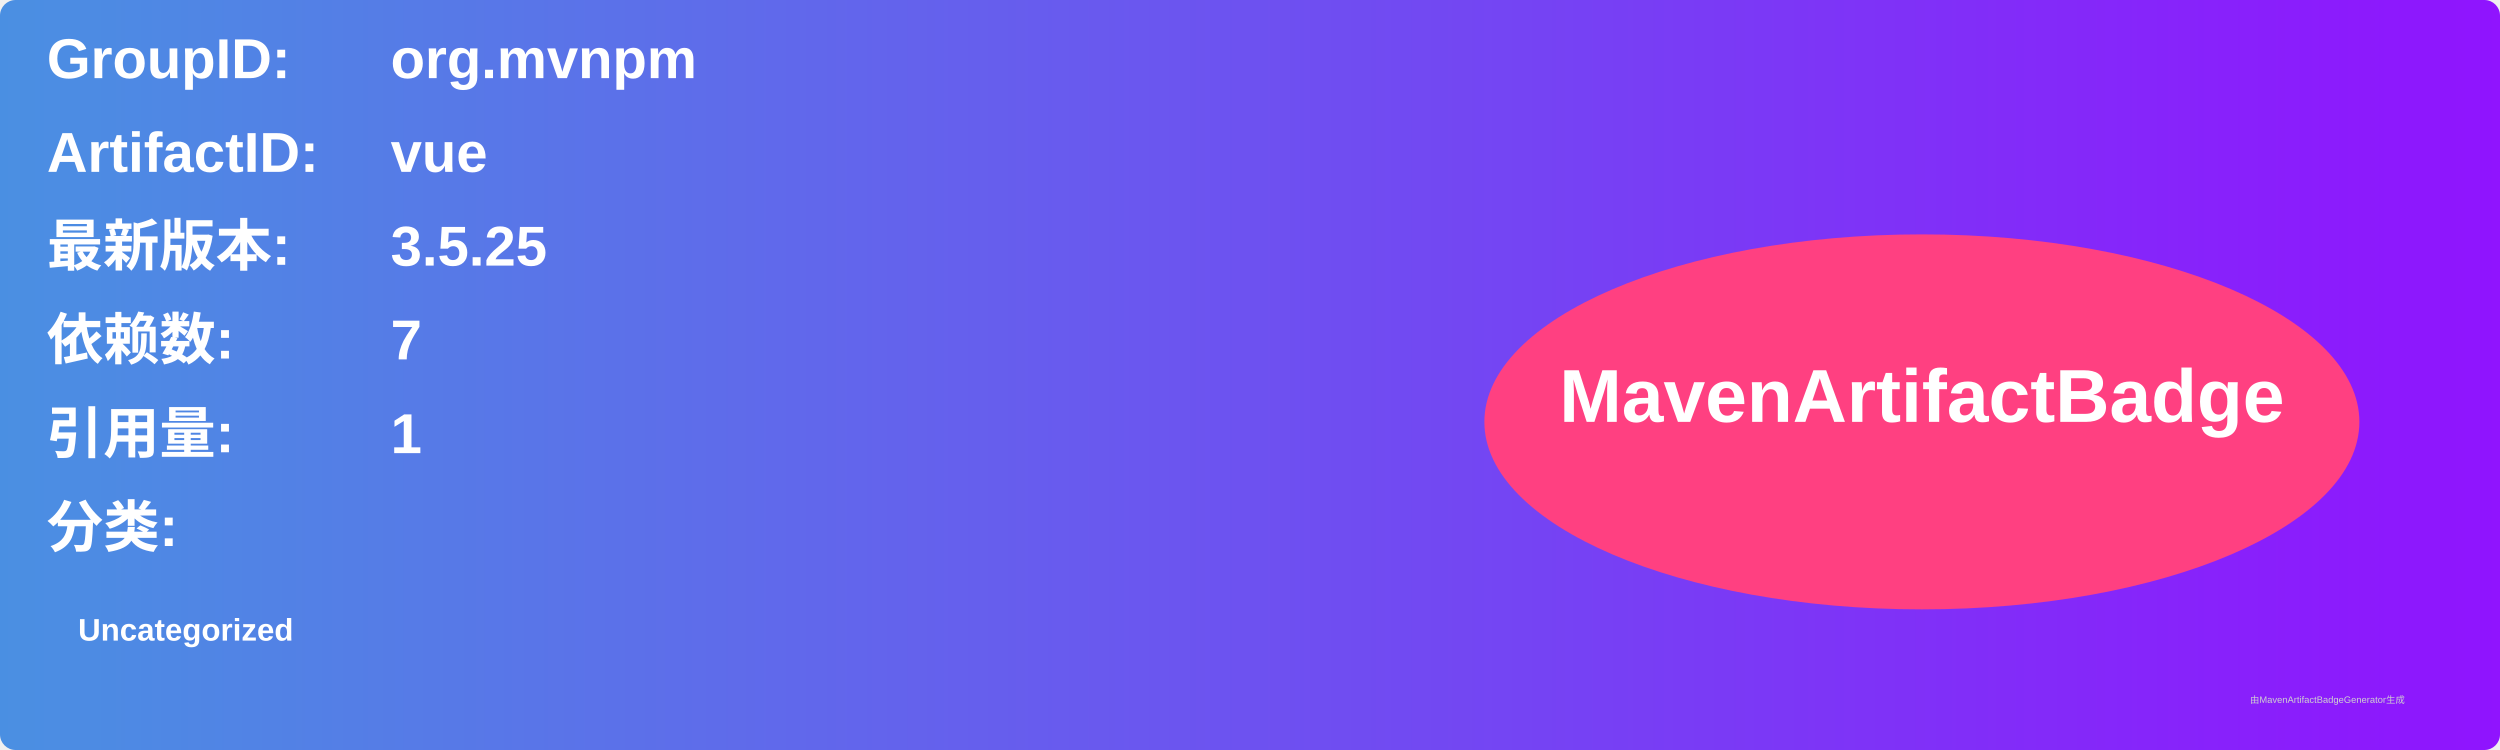
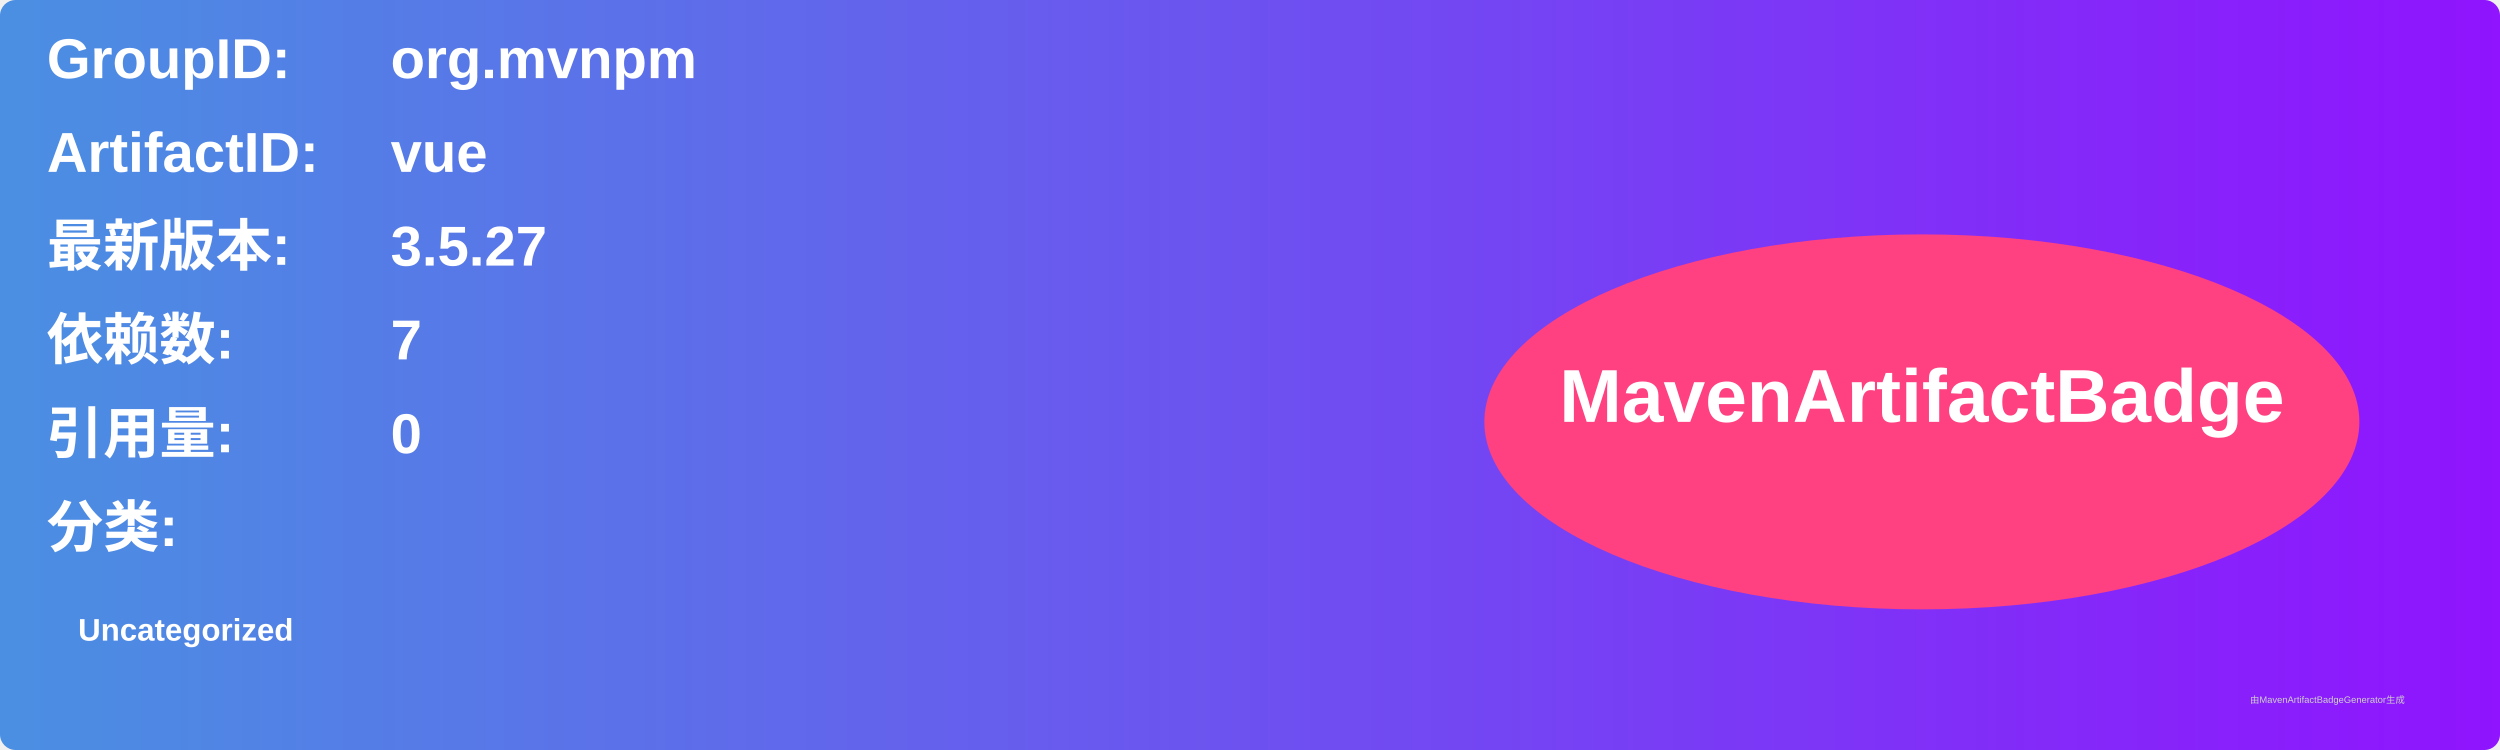
<svg xmlns="http://www.w3.org/2000/svg" width="800" height="240" viewBox="0 0 800 240">
  <linearGradient id="grad" x1="0%" y1="0%" x2="100%" y2="0%">
    <stop offset="0%" stop-color="#4a90e2" />
    <stop offset="100%" stop-color="#9013fe" />
  </linearGradient>
  <rect width="100%" height="100%" rx="5" ry="5" fill="url(#grad)" />
  <g transform="translate(15, 15)">
    <text x="0" y="10" font-family="Arial" font-size="18" fill="white" font-weight="bold" width="260">GroupID:</text>
    <text x="110" y="10" font-family="Arial" font-size="18" fill="white" font-weight="bold" width="460">org.mvnpm</text>
    <text x="0" y="40" font-family="Arial" font-size="18" fill="white" font-weight="bold" width="260">ArtifactID:</text>
    <text x="110" y="40" font-family="Arial" font-size="18" fill="white" font-weight="bold" width="460">vue</text>
    <text x="0" y="70" font-family="Arial" font-size="18" fill="white" font-weight="bold">最新版本:</text>
    <text x="110" y="70" font-family="Arial" font-size="18" fill="white" font-weight="bold">
-       <tspan font-weight="bold">3.5.25</tspan>
+       <tspan font-weight="bold">3.5.27</tspan>
    </text>
    <text x="0" y="100" font-family="Arial" font-size="18" fill="white" font-weight="bold">依赖数: </text>
    <text x="110" y="100" font-family="Arial" font-size="18" fill="white">
      <tspan font-weight="bold">7</tspan>
    </text>
    <text x="0" y="130" font-family="Arial" font-size="18" fill="white" font-weight="bold">引用量: </text>
    <text x="110" y="130" font-family="Arial" font-size="18" fill="white">
-       <tspan font-weight="bold">1</tspan>
+       <tspan font-weight="bold">0</tspan>
    </text>
    <text x="0" y="160" font-family="Arial" font-size="18" fill="white" font-weight="bold">分类:</text>
    <text x="10" y="190" font-family="Arial" font-size="10" fill="white">
      <tspan font-weight="bold">Uncategorized</tspan>
    </text>
    <ellipse cx="600" cy="120" rx="140" ry="60" fill="#ff4081" />
    <text x="600" y="120" text-anchor="middle" font-family="Arial" font-size="24" fill="white" font-weight="bold">MavenArtifactBadge</text>
  </g>
  <text x="720" y="225" font-family="Arial" font-size="3" fill="#d0d0d0">由MavenArtifactBadgeGenerator生成</text>
</svg>
